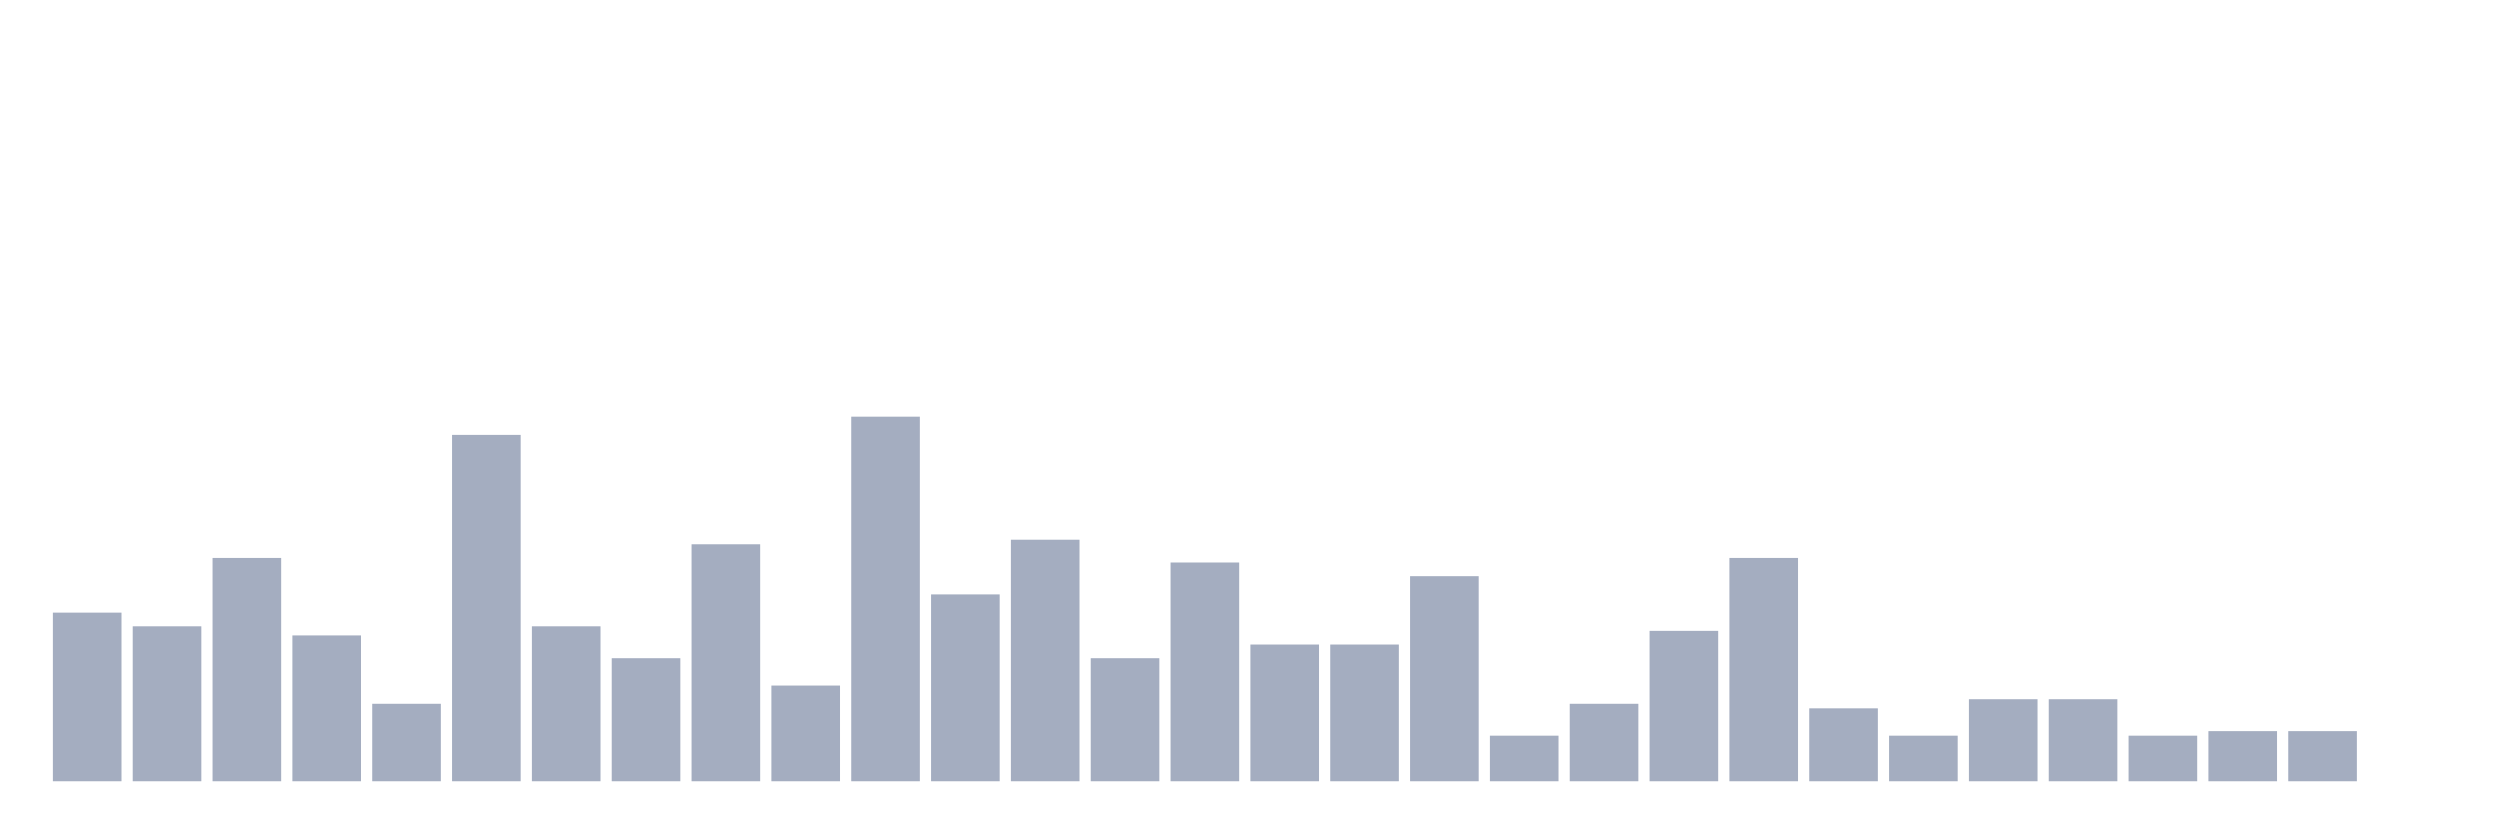
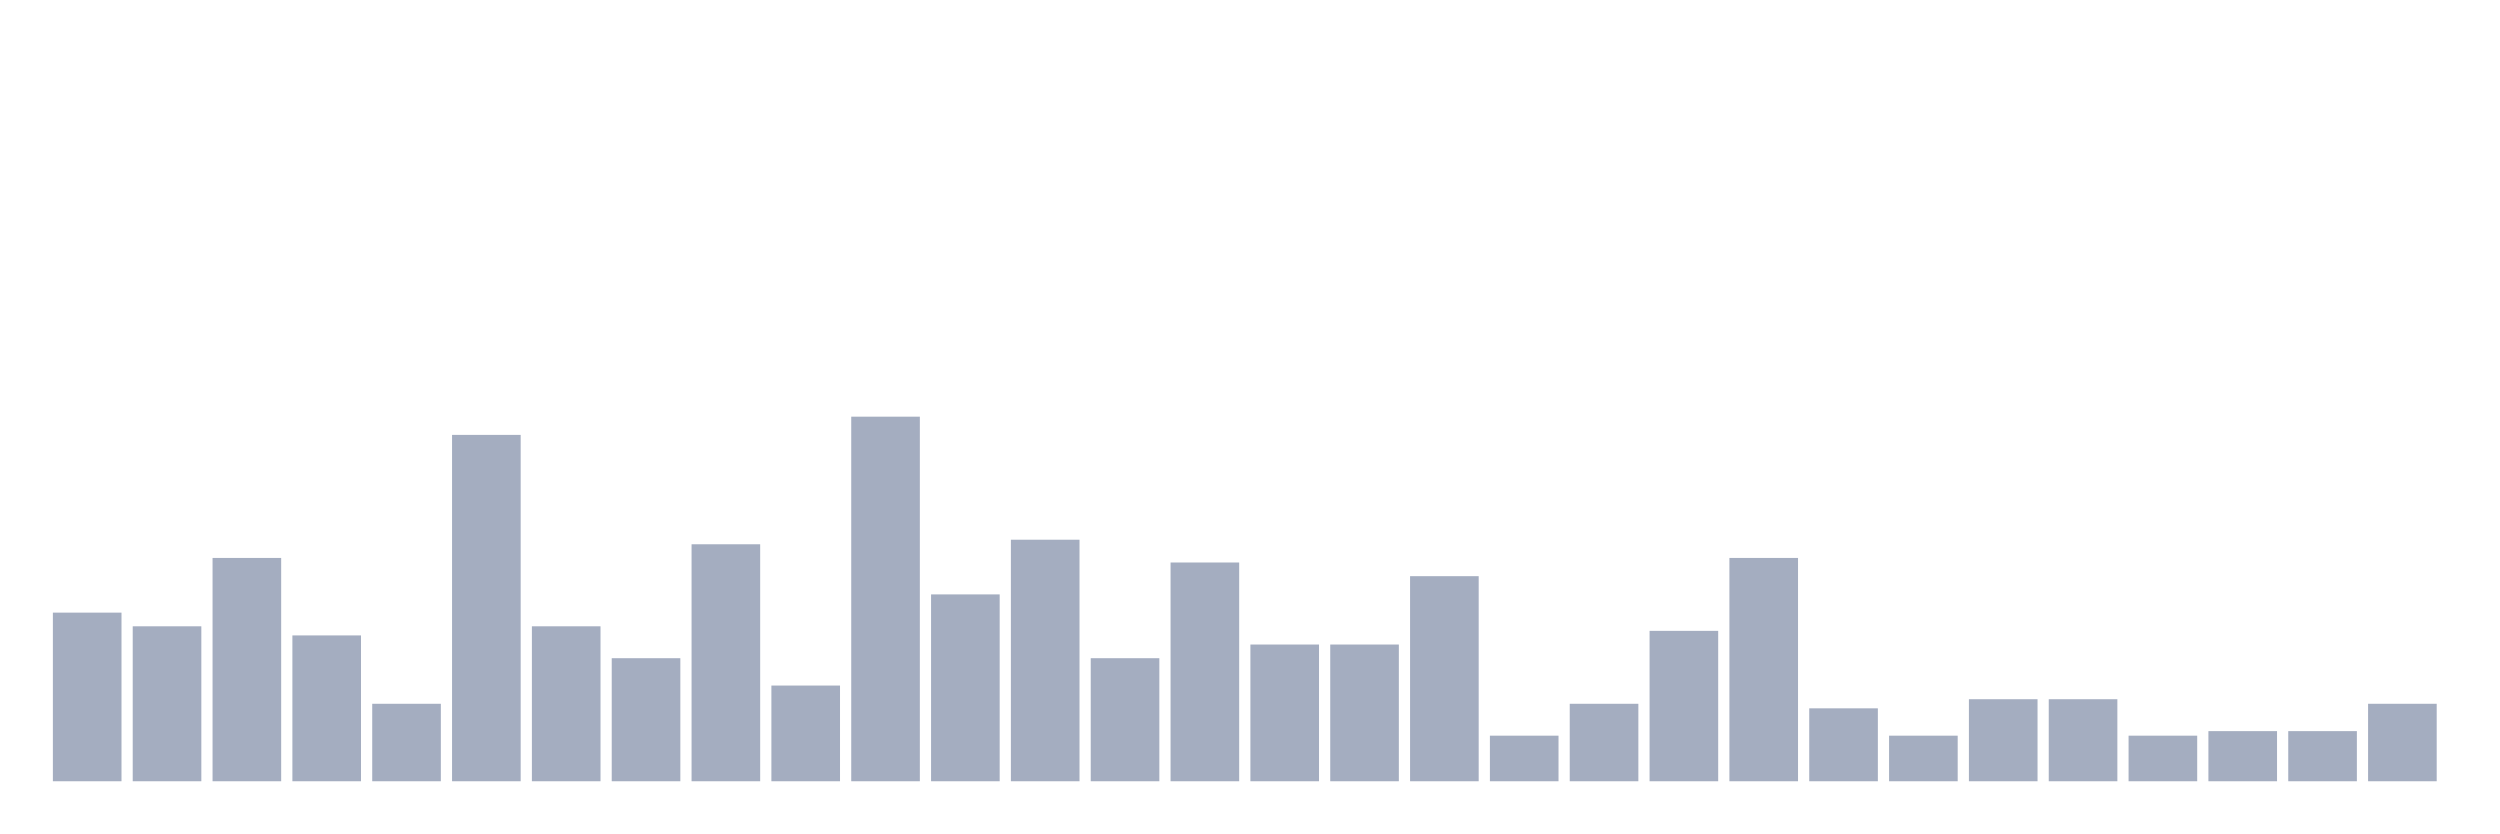
<svg xmlns="http://www.w3.org/2000/svg" viewBox="0 0 480 160">
  <g transform="translate(10,10)">
    <rect class="bar" x="0.153" width="13.175" y="107.625" height="32.375" fill="rgb(164,173,192)" />
    <rect class="bar" x="15.482" width="13.175" y="110.25" height="29.75" fill="rgb(164,173,192)" />
    <rect class="bar" x="30.81" width="13.175" y="97.125" height="42.875" fill="rgb(164,173,192)" />
    <rect class="bar" x="46.138" width="13.175" y="112" height="28" fill="rgb(164,173,192)" />
    <rect class="bar" x="61.466" width="13.175" y="125.125" height="14.875" fill="rgb(164,173,192)" />
    <rect class="bar" x="76.794" width="13.175" y="73.5" height="66.5" fill="rgb(164,173,192)" />
    <rect class="bar" x="92.123" width="13.175" y="110.25" height="29.75" fill="rgb(164,173,192)" />
    <rect class="bar" x="107.451" width="13.175" y="116.375" height="23.625" fill="rgb(164,173,192)" />
    <rect class="bar" x="122.779" width="13.175" y="94.5" height="45.5" fill="rgb(164,173,192)" />
    <rect class="bar" x="138.107" width="13.175" y="121.625" height="18.375" fill="rgb(164,173,192)" />
    <rect class="bar" x="153.436" width="13.175" y="70" height="70" fill="rgb(164,173,192)" />
    <rect class="bar" x="168.764" width="13.175" y="104.125" height="35.875" fill="rgb(164,173,192)" />
    <rect class="bar" x="184.092" width="13.175" y="93.625" height="46.375" fill="rgb(164,173,192)" />
    <rect class="bar" x="199.42" width="13.175" y="116.375" height="23.625" fill="rgb(164,173,192)" />
    <rect class="bar" x="214.748" width="13.175" y="98" height="42" fill="rgb(164,173,192)" />
    <rect class="bar" x="230.077" width="13.175" y="113.75" height="26.25" fill="rgb(164,173,192)" />
    <rect class="bar" x="245.405" width="13.175" y="113.75" height="26.25" fill="rgb(164,173,192)" />
    <rect class="bar" x="260.733" width="13.175" y="100.625" height="39.375" fill="rgb(164,173,192)" />
    <rect class="bar" x="276.061" width="13.175" y="131.25" height="8.75" fill="rgb(164,173,192)" />
    <rect class="bar" x="291.39" width="13.175" y="125.125" height="14.875" fill="rgb(164,173,192)" />
    <rect class="bar" x="306.718" width="13.175" y="111.125" height="28.875" fill="rgb(164,173,192)" />
    <rect class="bar" x="322.046" width="13.175" y="97.125" height="42.875" fill="rgb(164,173,192)" />
    <rect class="bar" x="337.374" width="13.175" y="126" height="14" fill="rgb(164,173,192)" />
    <rect class="bar" x="352.702" width="13.175" y="131.25" height="8.75" fill="rgb(164,173,192)" />
    <rect class="bar" x="368.031" width="13.175" y="124.25" height="15.75" fill="rgb(164,173,192)" />
    <rect class="bar" x="383.359" width="13.175" y="124.25" height="15.75" fill="rgb(164,173,192)" />
    <rect class="bar" x="398.687" width="13.175" y="131.25" height="8.75" fill="rgb(164,173,192)" />
    <rect class="bar" x="414.015" width="13.175" y="130.375" height="9.625" fill="rgb(164,173,192)" />
    <rect class="bar" x="429.344" width="13.175" y="130.375" height="9.625" fill="rgb(164,173,192)" />
-     <rect class="bar" x="444.672" width="13.175" y="140" height="0" fill="rgb(164,173,192)" />
+     <rect class="bar" x="444.672" width="13.175" y="125.125" height="14.875" fill="rgb(164,173,192)" />
  </g>
</svg>
